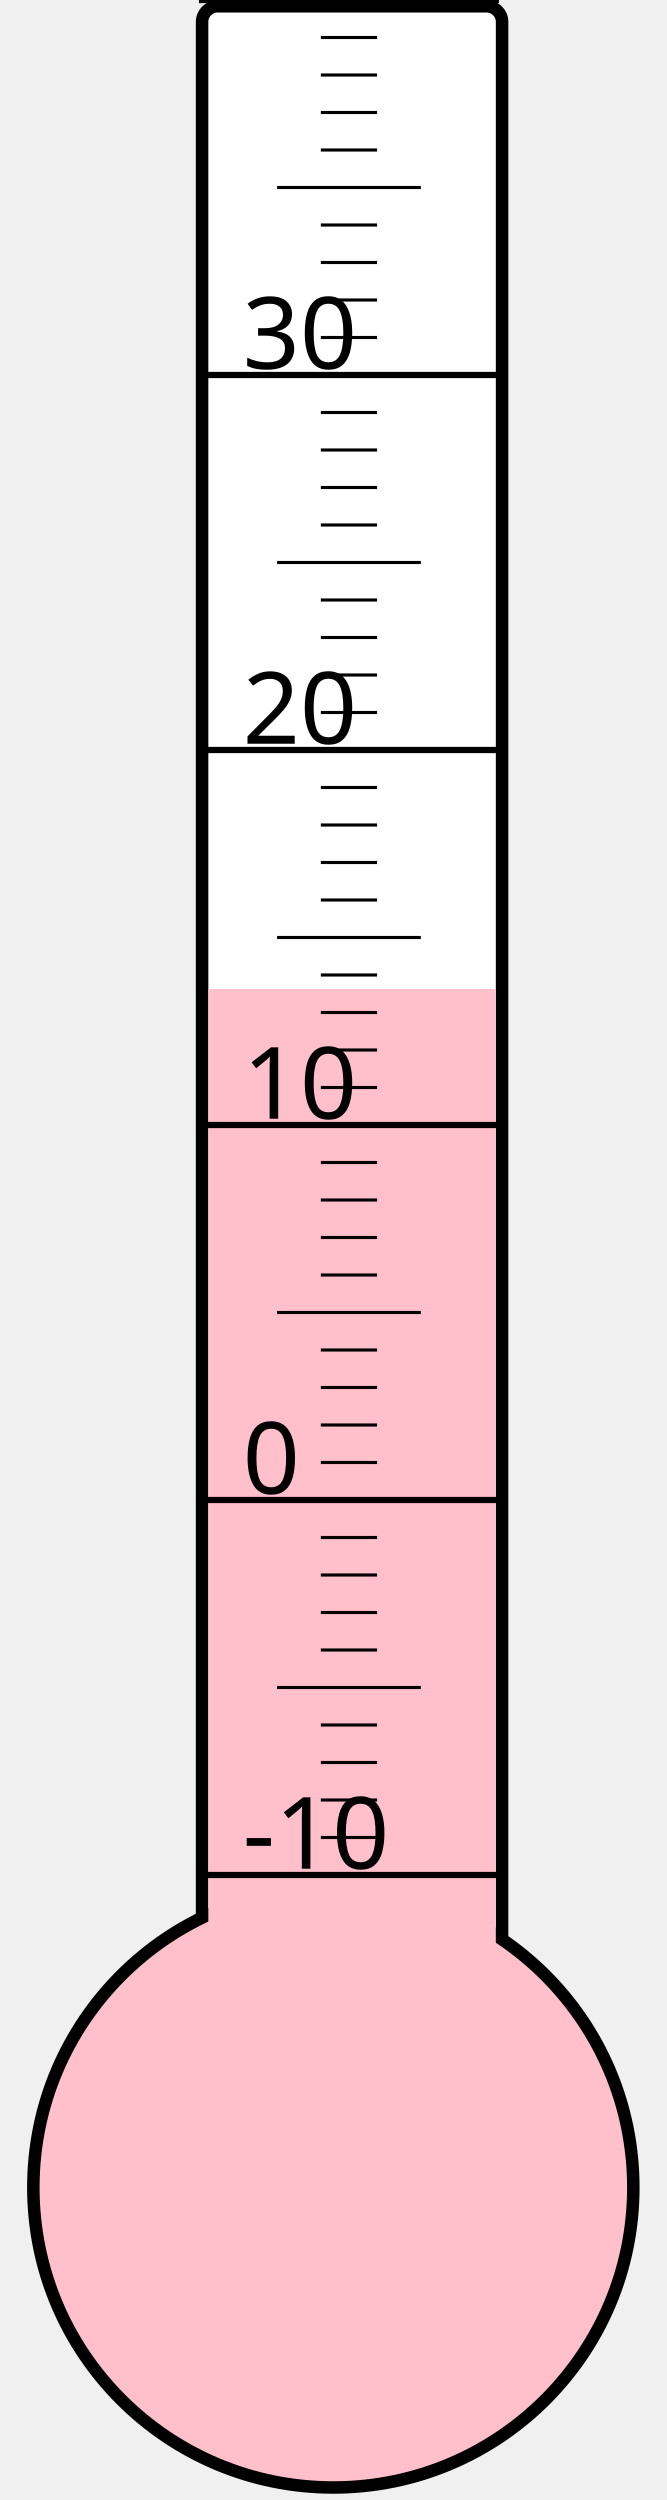
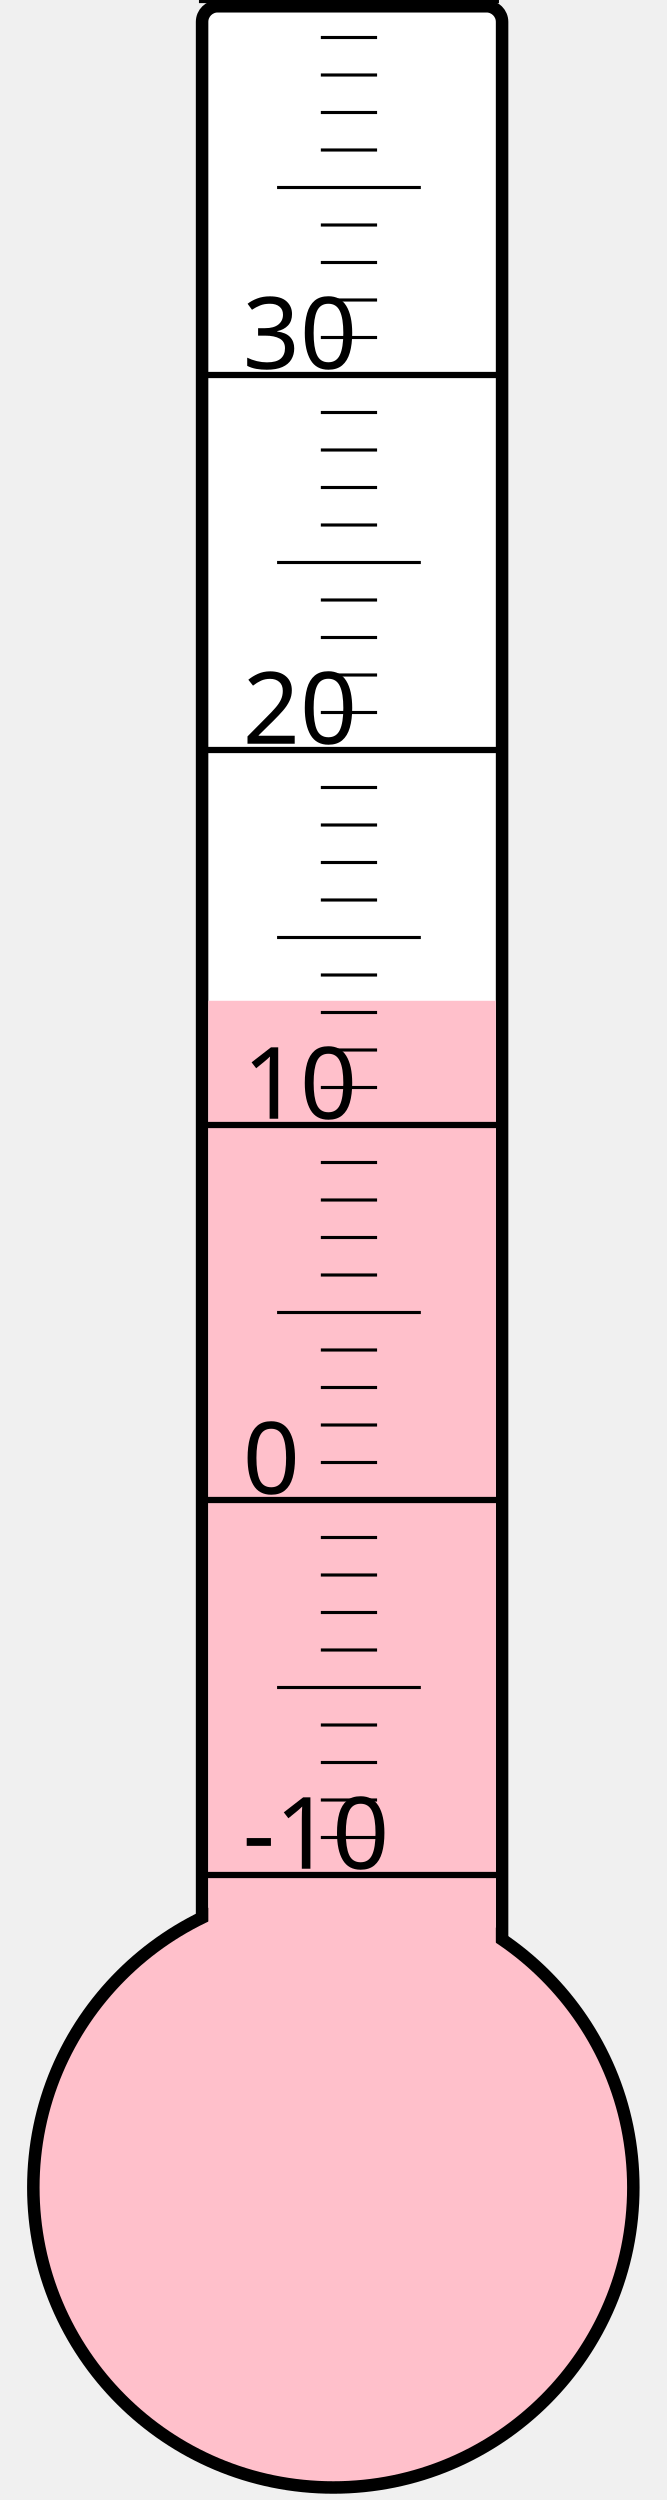
<svg xmlns="http://www.w3.org/2000/svg" width="40px" height="150px" viewBox="0 0 200 800">
  <rect width="200" height="800" x="0" y="0" style="fill: #ffffeb; fill-opacity: 0;" />
  <rect width="96" height="680" x="58" y="2" rx="5" ry="5" style="fill: white; fill-opacity: 1; stroke: black; stroke-width: 4;" />
  <circle cx="100" cy="700" r="96" style="fill: pink; stroke: black; stroke-width: 4;" />
-   <rect width="92" height="383.5" x="60" y="316.5" style="fill: pink; fill-opacity: 1; stroke-width: 0;" />
+   <rect width="92" height="379.75" x="60" y="320.25" style="fill: pink; fill-opacity: 1; stroke-width: 0;" />
  <text x="71" y="598" style="font-family: sans-serif; font-size: 24pt;">-10</text>
  <text x="71" y="478" style="font-family: sans-serif; font-size: 24pt;">0</text>
  <text x="71" y="358" style="font-family: sans-serif; font-size: 24pt;">10</text>
  <text x="71" y="238" style="font-family: sans-serif; font-size: 24pt;">20</text>
  <text x="71" y="118" style="font-family: sans-serif; font-size: 24pt;">30</text>
  <g style="stroke: black;">
    <line x1="57" y1="600" x2="153" y2="600" style="stroke-width: 2;" />
    <line x1="96" y1="588" x2="114" y2="588" style="stroke-width: 1;" />
    <line x1="96" y1="576" x2="114" y2="576" style="stroke-width: 1;" />
    <line x1="96" y1="564" x2="114" y2="564" style="stroke-width: 1;" />
    <line x1="96" y1="552" x2="114" y2="552" style="stroke-width: 1;" />
    <line x1="82" y1="540" x2="128" y2="540" style="stroke-width: 1;" />
    <line x1="96" y1="528" x2="114" y2="528" style="stroke-width: 1;" />
    <line x1="96" y1="516" x2="114" y2="516" style="stroke-width: 1;" />
    <line x1="96" y1="504" x2="114" y2="504" style="stroke-width: 1;" />
    <line x1="96" y1="492" x2="114" y2="492" style="stroke-width: 1;" />
    <line x1="57" y1="480" x2="153" y2="480" style="stroke-width: 2;" />
    <line x1="96" y1="468" x2="114" y2="468" style="stroke-width: 1;" />
    <line x1="96" y1="456" x2="114" y2="456" style="stroke-width: 1;" />
    <line x1="96" y1="444" x2="114" y2="444" style="stroke-width: 1;" />
    <line x1="96" y1="432" x2="114" y2="432" style="stroke-width: 1;" />
    <line x1="82" y1="420" x2="128" y2="420" style="stroke-width: 1;" />
    <line x1="96" y1="408" x2="114" y2="408" style="stroke-width: 1;" />
    <line x1="96" y1="396" x2="114" y2="396" style="stroke-width: 1;" />
    <line x1="96" y1="384" x2="114" y2="384" style="stroke-width: 1;" />
    <line x1="96" y1="372" x2="114" y2="372" style="stroke-width: 1;" />
    <line x1="57" y1="360" x2="153" y2="360" style="stroke-width: 2;" />
    <line x1="96" y1="348" x2="114" y2="348" style="stroke-width: 1;" />
    <line x1="96" y1="336" x2="114" y2="336" style="stroke-width: 1;" />
    <line x1="96" y1="324" x2="114" y2="324" style="stroke-width: 1;" />
    <line x1="96" y1="312" x2="114" y2="312" style="stroke-width: 1;" />
    <line x1="82" y1="300" x2="128" y2="300" style="stroke-width: 1;" />
    <line x1="96" y1="288" x2="114" y2="288" style="stroke-width: 1;" />
    <line x1="96" y1="276" x2="114" y2="276" style="stroke-width: 1;" />
    <line x1="96" y1="264" x2="114" y2="264" style="stroke-width: 1;" />
    <line x1="96" y1="252" x2="114" y2="252" style="stroke-width: 1;" />
    <line x1="57" y1="240" x2="153" y2="240" style="stroke-width: 2;" />
    <line x1="96" y1="228" x2="114" y2="228" style="stroke-width: 1;" />
    <line x1="96" y1="216" x2="114" y2="216" style="stroke-width: 1;" />
    <line x1="96" y1="204" x2="114" y2="204" style="stroke-width: 1;" />
    <line x1="96" y1="192" x2="114" y2="192" style="stroke-width: 1;" />
    <line x1="82" y1="180" x2="128" y2="180" style="stroke-width: 1;" />
    <line x1="96" y1="168" x2="114" y2="168" style="stroke-width: 1;" />
    <line x1="96" y1="156" x2="114" y2="156" style="stroke-width: 1;" />
    <line x1="96" y1="144" x2="114" y2="144" style="stroke-width: 1;" />
    <line x1="96" y1="132" x2="114" y2="132" style="stroke-width: 1;" />
    <line x1="57" y1="120" x2="153" y2="120" style="stroke-width: 2;" />
    <line x1="96" y1="108" x2="114" y2="108" style="stroke-width: 1;" />
    <line x1="96" y1="96" x2="114" y2="96" style="stroke-width: 1;" />
    <line x1="96" y1="84" x2="114" y2="84" style="stroke-width: 1;" />
    <line x1="96" y1="72" x2="114" y2="72" style="stroke-width: 1;" />
    <line x1="82" y1="60" x2="128" y2="60" style="stroke-width: 1;" />
    <line x1="96" y1="48" x2="114" y2="48" style="stroke-width: 1;" />
    <line x1="96" y1="36" x2="114" y2="36" style="stroke-width: 1;" />
    <line x1="96" y1="24" x2="114" y2="24" style="stroke-width: 1;" />
    <line x1="96" y1="12" x2="114" y2="12" style="stroke-width: 1;" />
    <line x1="57" y1="0" x2="153" y2="0" style="stroke-width: 2;" />
  </g>
</svg>
